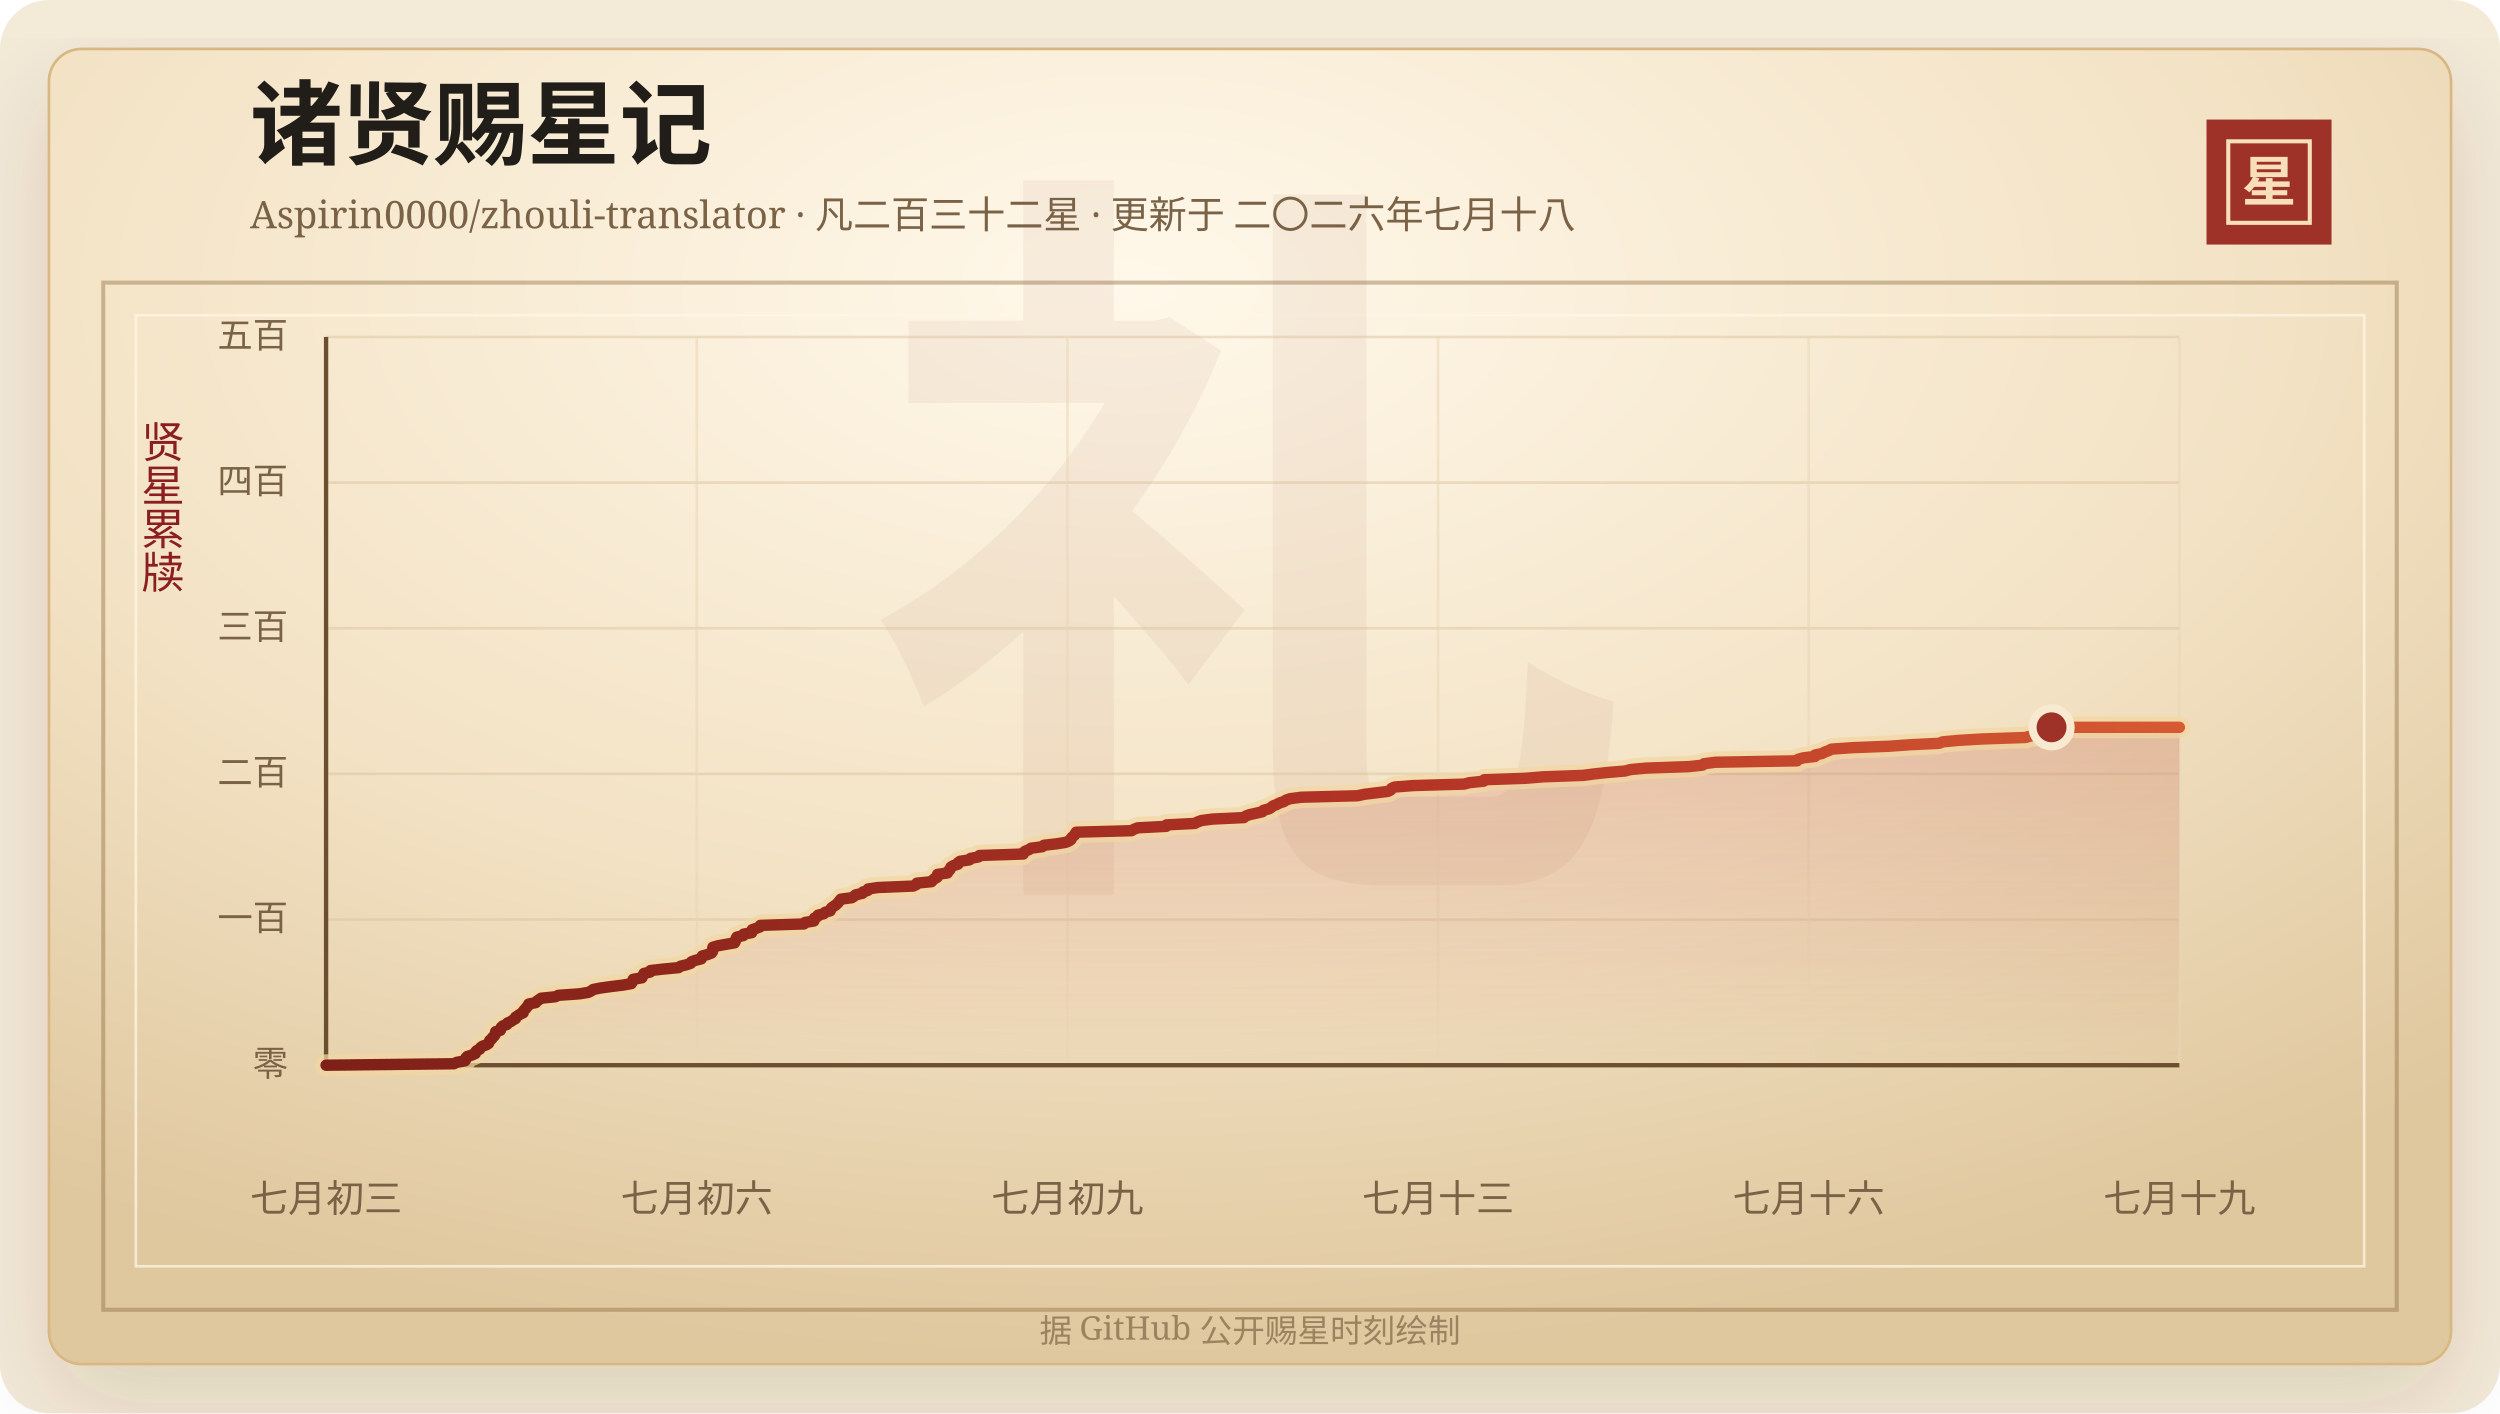
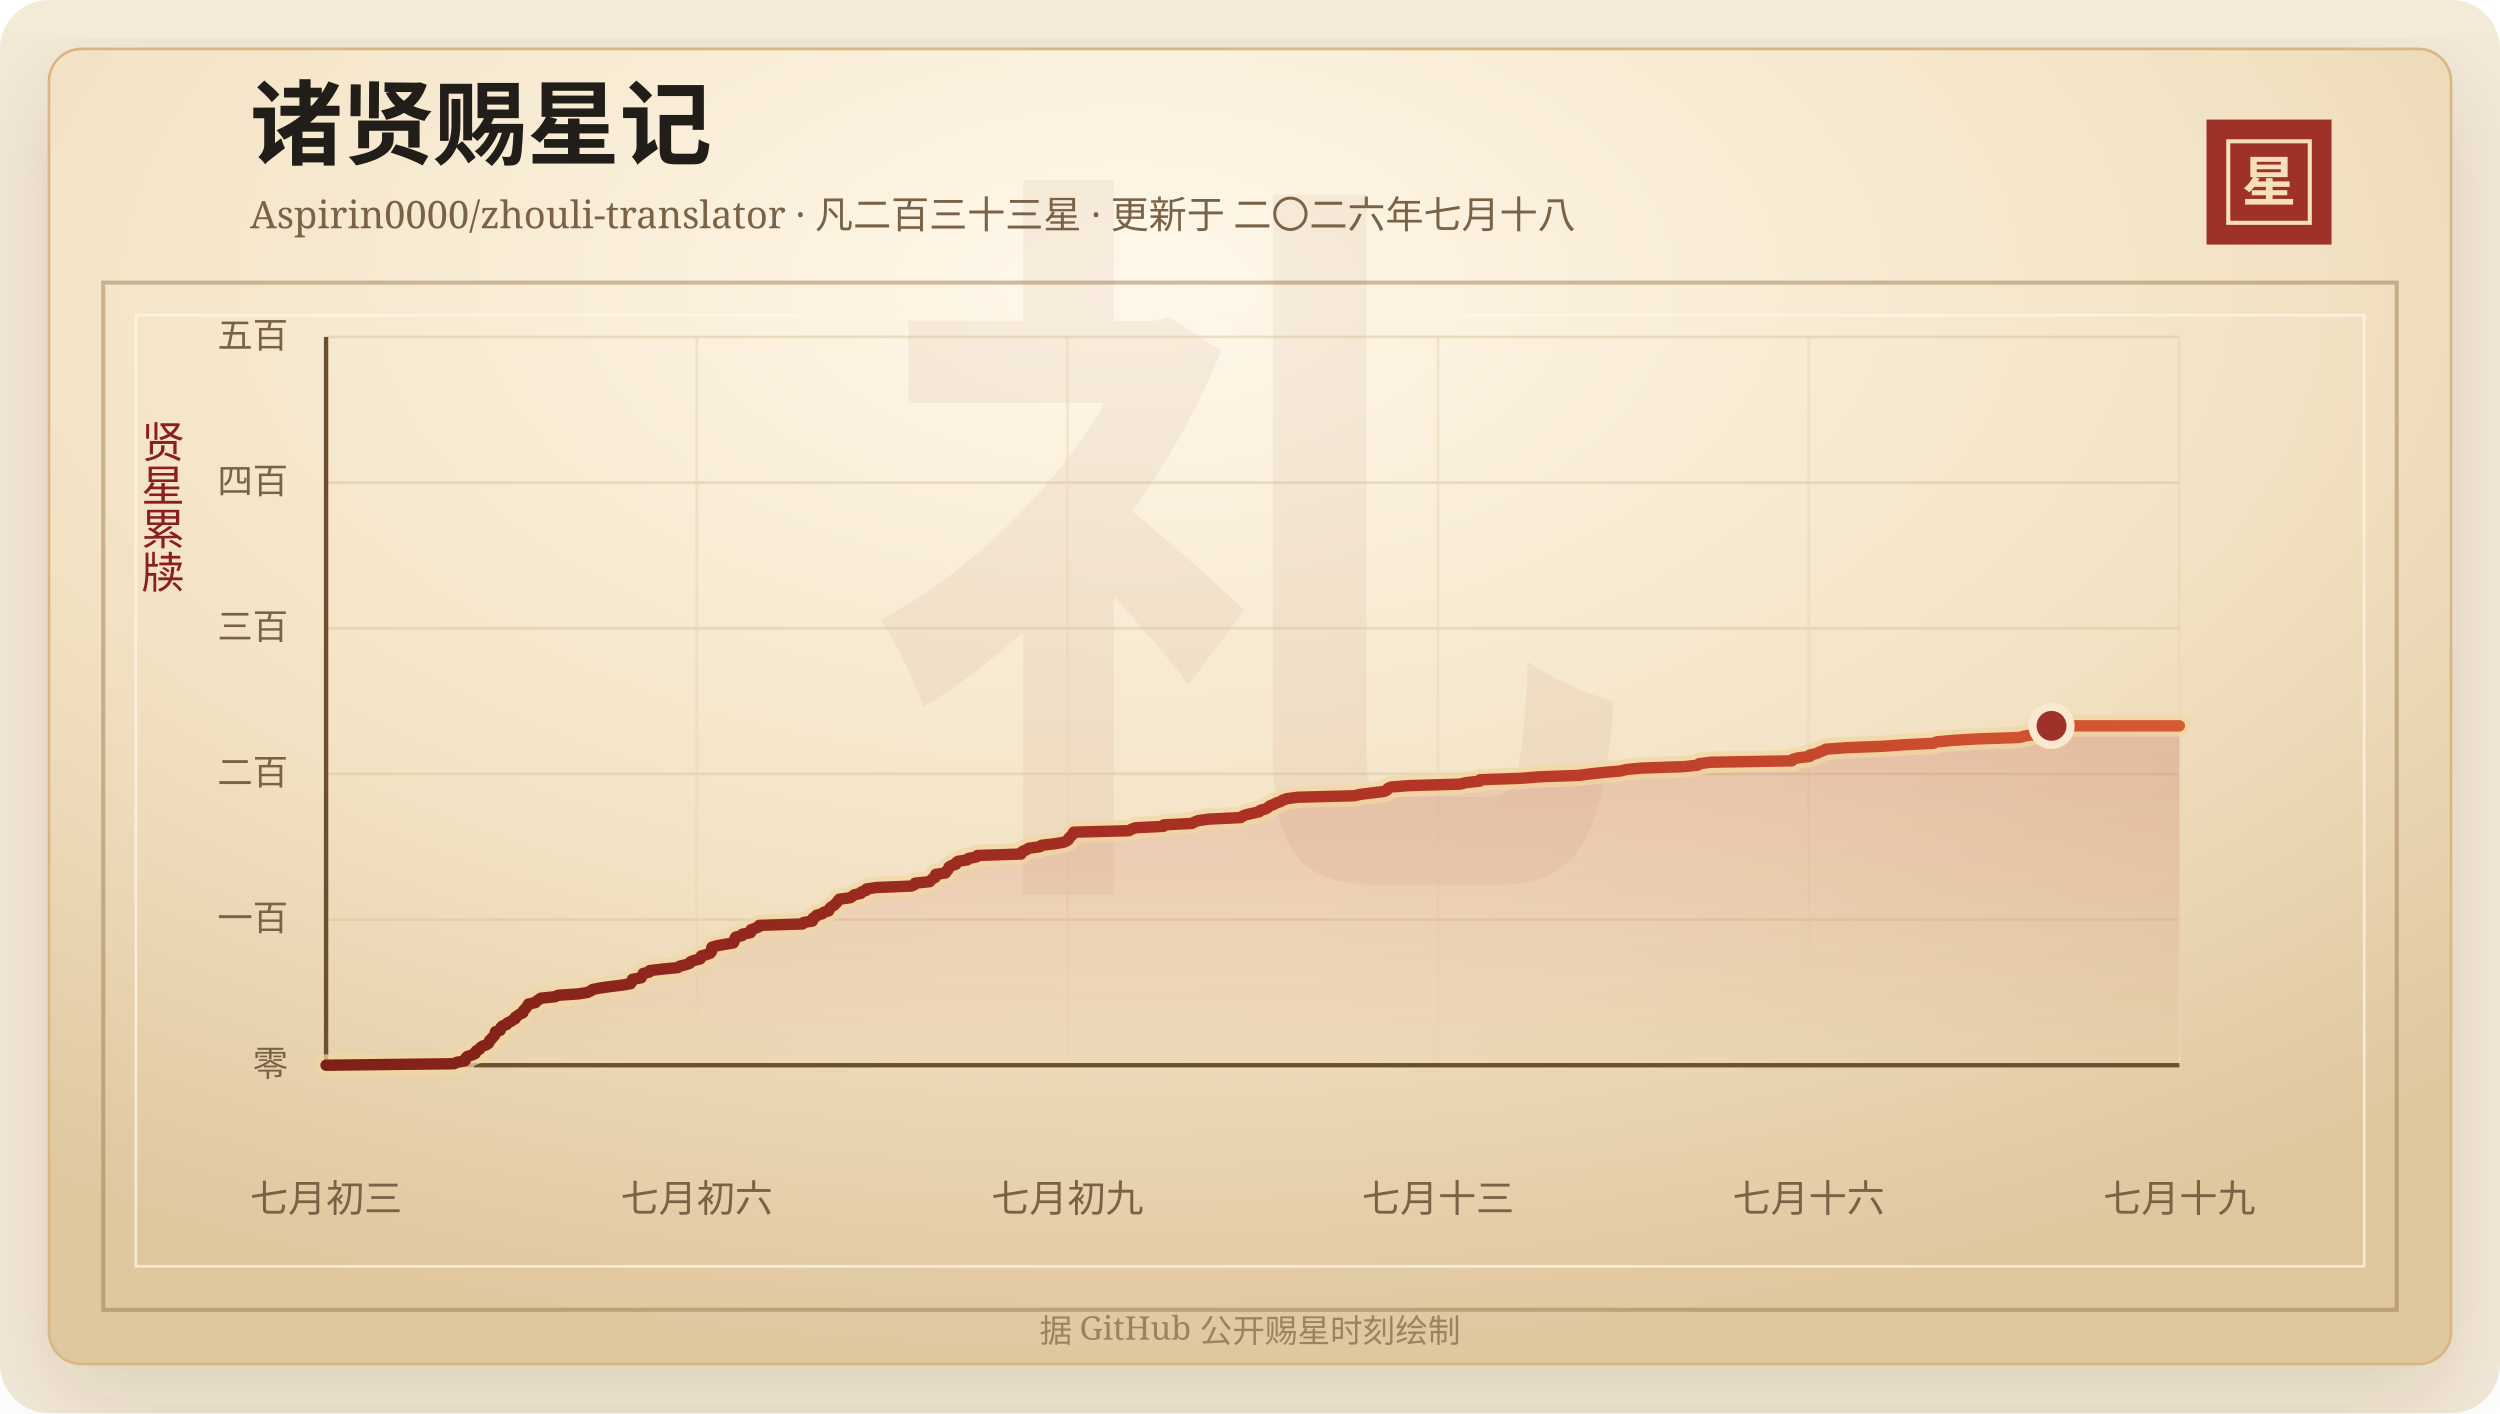
<svg xmlns="http://www.w3.org/2000/svg" width="920" height="520" viewBox="0 0 920 520" role="img" aria-labelledby="title desc">
  <defs>
    <linearGradient id="line" x1="0" x2="1" y1="0" y2="0">
      <stop offset="0%" stop-color="#7d2017" />
      <stop offset="58%" stop-color="#b33426" />
      <stop offset="100%" stop-color="#d65a32" />
    </linearGradient>
    <linearGradient id="area" x1="0" x2="0" y1="0" y2="1">
      <stop offset="0%" stop-color="#b33426" stop-opacity="0.2" />
      <stop offset="100%" stop-color="#b33426" stop-opacity="0" />
    </linearGradient>
    <radialGradient id="paper" cx="45%" cy="18%" r="82%">
      <stop offset="0%" stop-color="#fff8ea" />
      <stop offset="58%" stop-color="#f3e2c4" />
      <stop offset="100%" stop-color="#dfc79e" />
    </radialGradient>
    <filter id="shadow" x="-20%" y="-20%" width="140%" height="140%">
      <feDropShadow dx="0" dy="14" stdDeviation="18" flood-color="#3b2a20" flood-opacity="0.14" />
    </filter>
  </defs>
  <rect width="920" height="520" rx="18" fill="#f4ead8" />
  <rect x="18" y="18" width="884" height="484" rx="12" fill="url(#paper)" stroke="#d8b783" filter="url(#shadow)" />
  <rect x="38" y="104" width="844" height="378" fill="none" stroke="#8c6b3f" stroke-opacity="0.42" stroke-width="1.5" />
  <rect x="50" y="116" width="820" height="350" fill="none" stroke="#fff7e5" stroke-opacity="0.72" />
  <text x="460" y="304" text-anchor="middle" fill="#8c342a" fill-opacity="0.06" font-family="Songti SC, STSong, SimSun, serif" font-size="280" font-weight="700">礼</text>
  <text x="92" y="58" fill="#211d18" font-family="Songti SC, STSong, SimSun, serif" font-size="34" font-weight="700">诸贤赐星记</text>
-   <text x="92" y="84" fill="#7a6247" font-family="Songti SC, STSong, SimSun, serif" font-size="14.0">Aspirin0000/zhouli-translator · 凡二百三十二星 · 更新于 二〇二六年七月十八</text>
+   <text x="92" y="84" fill="#7a6247" font-family="Songti SC, STSong, SimSun, serif" font-size="14.0">Aspirin0000/zhouli-translator · 凡二百三十三星 · 更新于 二〇二六年七月十八</text>
  <rect x="812" y="44" width="46" height="46" fill="#9e3228" />
  <rect x="820" y="52" width="30" height="30" fill="none" stroke="#f6dfba" stroke-width="1.5" />
  <text x="835" y="74" text-anchor="middle" fill="#f6dfba" font-family="Songti SC, STSong, SimSun, serif" font-size="20" font-weight="700">星</text>
  <text x="60" y="166" text-anchor="middle" fill="#8b1e1e" font-family="Songti SC, STSong, SimSun, serif" font-size="16" writing-mode="vertical-rl">贤星累牍</text>
  <line x1="120" y1="392.00" x2="802" y2="392.00" stroke="#d9c29e" stroke-opacity="0.48" />
  <text x="106" y="396.00" text-anchor="end" fill="#7a6247" font-family="Songti SC, STSong, SimSun, serif" font-size="13">零</text>
  <line x1="120" y1="338.40" x2="802" y2="338.40" stroke="#d9c29e" stroke-opacity="0.48" />
  <text x="106" y="342.40" text-anchor="end" fill="#7a6247" font-family="Songti SC, STSong, SimSun, serif" font-size="13">一百</text>
  <line x1="120" y1="284.80" x2="802" y2="284.80" stroke="#d9c29e" stroke-opacity="0.48" />
  <text x="106" y="288.80" text-anchor="end" fill="#7a6247" font-family="Songti SC, STSong, SimSun, serif" font-size="13">二百</text>
  <line x1="120" y1="231.20" x2="802" y2="231.20" stroke="#d9c29e" stroke-opacity="0.48" />
  <text x="106" y="235.20" text-anchor="end" fill="#7a6247" font-family="Songti SC, STSong, SimSun, serif" font-size="13">三百</text>
  <line x1="120" y1="177.60" x2="802" y2="177.60" stroke="#d9c29e" stroke-opacity="0.48" />
  <text x="106" y="181.60" text-anchor="end" fill="#7a6247" font-family="Songti SC, STSong, SimSun, serif" font-size="13">四百</text>
  <line x1="120" y1="124.00" x2="802" y2="124.00" stroke="#d9c29e" stroke-opacity="0.48" />
  <text x="106" y="128.00" text-anchor="end" fill="#7a6247" font-family="Songti SC, STSong, SimSun, serif" font-size="13">五百</text>
  <line x1="120.00" y1="124" x2="120.00" y2="392" stroke="#ead6b7" stroke-opacity="0.54" />
  <text x="120.00" y="446" text-anchor="middle" fill="#7a6247" font-family="Songti SC, STSong, SimSun, serif" font-size="14">七月初三</text>
  <line x1="256.40" y1="124" x2="256.40" y2="392" stroke="#ead6b7" stroke-opacity="0.54" />
  <text x="256.40" y="446" text-anchor="middle" fill="#7a6247" font-family="Songti SC, STSong, SimSun, serif" font-size="14">七月初六</text>
  <line x1="392.80" y1="124" x2="392.80" y2="392" stroke="#ead6b7" stroke-opacity="0.54" />
  <text x="392.80" y="446" text-anchor="middle" fill="#7a6247" font-family="Songti SC, STSong, SimSun, serif" font-size="14">七月初九</text>
  <line x1="529.20" y1="124" x2="529.20" y2="392" stroke="#ead6b7" stroke-opacity="0.54" />
  <text x="529.20" y="446" text-anchor="middle" fill="#7a6247" font-family="Songti SC, STSong, SimSun, serif" font-size="14">七月十三</text>
  <line x1="665.60" y1="124" x2="665.60" y2="392" stroke="#ead6b7" stroke-opacity="0.54" />
  <text x="665.60" y="446" text-anchor="middle" fill="#7a6247" font-family="Songti SC, STSong, SimSun, serif" font-size="14">七月十六</text>
  <line x1="802.00" y1="124" x2="802.00" y2="392" stroke="#ead6b7" stroke-opacity="0.54" />
  <text x="802.00" y="446" text-anchor="middle" fill="#7a6247" font-family="Songti SC, STSong, SimSun, serif" font-size="14">七月十九</text>
  <line x1="120" y1="392" x2="802" y2="392" stroke="#6c4f2e" stroke-width="1.6" />
  <line x1="120" y1="124" x2="120" y2="392" stroke="#6c4f2e" stroke-width="1.6" />
-   <polygon points="120.00,392.00 120.00,392.00 167.03,391.46 168.08,390.93 171.09,390.39 171.41,389.86 171.45,389.32 171.97,388.78 173.69,388.25 174.91,387.71 174.97,387.18 175.43,386.64 176.54,386.10 176.81,385.57 177.48,385.03 178.98,384.50 179.80,383.96 180.02,383.42 180.23,382.89 180.92,382.35 181.22,381.82 181.86,381.28 182.21,380.74 182.29,380.21 182.40,379.67 184.15,379.14 184.23,378.60 184.47,378.06 185.05,377.53 186.55,376.99 186.77,376.46 187.99,375.92 188.75,375.38 189.73,374.85 189.74,374.31 190.57,373.78 191.34,373.24 192.53,372.70 192.54,372.17 192.98,371.63 193.54,371.10 193.87,370.56 194.45,370.02 194.57,369.49 197.18,368.95 197.57,368.42 198.40,367.88 199.13,367.34 204.34,366.81 205.49,366.27 213.16,365.74 216.49,365.20 217.57,364.66 218.27,364.13 221.00,363.59 224.78,363.06 229.20,362.52 232.31,361.98 232.68,361.45 232.83,360.91 233.02,360.38 236.22,359.84 236.33,359.30 236.87,358.77 236.99,358.23 239.26,357.70 239.39,357.16 244.09,356.62 249.70,356.09 250.45,355.55 252.68,355.02 254.19,354.48 254.46,353.94 255.84,353.41 258.03,352.87 258.33,352.34 258.43,351.80 260.41,351.26 261.80,350.73 262.20,350.19 262.24,349.66 262.25,349.12 262.36,348.58 264.17,348.05 267.17,347.51 270.31,346.98 270.59,346.44 270.75,345.90 270.85,345.37 271.18,344.83 273.53,344.30 273.65,343.76 276.63,343.22 276.67,342.69 276.81,342.15 278.31,341.62 279.71,341.08 279.81,340.54 295.84,340.01 296.23,339.47 299.49,338.94 299.69,338.40 299.74,337.86 300.77,337.33 301.02,336.79 303.14,336.26 303.66,335.72 305.52,335.18 305.71,334.65 306.00,334.11 306.73,333.58 307.56,333.04 308.13,332.50 308.61,331.97 309.01,331.43 309.45,330.90 313.46,330.36 314.28,329.82 314.91,329.29 317.37,328.75 317.64,328.22 319.35,327.68 319.48,327.14 323.04,326.61 336.04,326.07 337.19,325.54 337.43,325.00 342.79,324.46 343.24,323.93 343.80,323.39 344.85,322.86 344.99,322.32 345.01,321.78 348.66,321.25 348.77,320.71 349.48,320.18 349.75,319.64 349.93,319.10 350.80,318.57 352.51,318.03 352.55,317.50 353.27,316.96 356.74,316.42 357.17,315.89 360.08,315.35 360.44,314.82 376.56,314.28 376.60,313.74 377.31,313.21 378.65,312.67 379.44,312.14 383.52,311.60 384.14,311.06 388.78,310.53 392.17,309.99 393.46,309.46 394.14,308.92 394.26,308.38 394.83,307.85 395.45,307.31 395.70,306.78 396.04,306.24 416.35,305.70 417.32,305.17 418.71,304.63 429.17,304.10 429.25,303.56 439.69,303.02 440.68,302.49 442.13,301.95 446.20,301.42 457.72,300.88 458.34,300.34 459.76,299.81 462.17,299.27 464.52,298.74 464.96,298.20 466.96,297.66 467.82,297.13 468.44,296.59 469.83,296.06 470.80,295.52 472.46,294.98 473.25,294.45 474.79,293.91 478.90,293.38 499.55,292.84 502.07,292.30 506.40,291.77 510.77,291.23 511.81,290.70 512.07,290.16 513.23,289.62 520.09,289.09 538.82,288.55 540.78,288.02 545.98,287.48 546.19,286.94 561.39,286.41 567.90,285.87 582.53,285.34 586.67,284.80 591.76,284.26 598.03,283.73 600.09,283.19 605.78,282.66 621.50,282.12 626.50,281.58 627.07,281.05 631.17,280.51 661.34,279.98 661.65,279.44 663.54,278.90 667.93,278.37 667.94,277.83 670.49,277.30 671.50,276.76 672.96,276.22 673.95,275.69 681.49,275.15 694.98,274.62 702.67,274.08 713.59,273.54 714.84,273.01 720.60,272.47 729.48,271.94 745.33,271.40 747.22,270.86 750.68,270.33 751.11,269.79 751.26,269.26 752.83,268.72 752.99,268.18 754.97,267.65 802.00,267.65 802.00,392.00" fill="url(#area)" />
-   <polyline points="120.00,392.00 167.03,391.46 168.08,390.93 171.09,390.39 171.41,389.86 171.45,389.32 171.97,388.78 173.69,388.25 174.91,387.71 174.97,387.18 175.43,386.64 176.54,386.10 176.81,385.57 177.48,385.03 178.98,384.50 179.80,383.96 180.02,383.42 180.23,382.89 180.92,382.35 181.22,381.82 181.86,381.28 182.21,380.74 182.29,380.21 182.40,379.67 184.15,379.14 184.23,378.60 184.47,378.06 185.05,377.53 186.55,376.99 186.77,376.46 187.99,375.92 188.75,375.38 189.73,374.85 189.74,374.31 190.57,373.78 191.34,373.24 192.53,372.70 192.54,372.17 192.98,371.63 193.54,371.10 193.87,370.56 194.45,370.02 194.57,369.49 197.18,368.95 197.57,368.42 198.40,367.88 199.13,367.34 204.34,366.81 205.49,366.27 213.16,365.74 216.49,365.20 217.57,364.66 218.27,364.13 221.00,363.59 224.78,363.06 229.20,362.52 232.31,361.98 232.68,361.45 232.83,360.91 233.02,360.38 236.22,359.84 236.33,359.30 236.87,358.77 236.99,358.23 239.26,357.70 239.39,357.16 244.09,356.62 249.70,356.09 250.45,355.55 252.68,355.02 254.19,354.48 254.46,353.94 255.84,353.41 258.03,352.87 258.33,352.34 258.43,351.80 260.41,351.26 261.80,350.73 262.20,350.19 262.24,349.66 262.25,349.12 262.36,348.58 264.17,348.05 267.17,347.51 270.31,346.98 270.59,346.44 270.75,345.90 270.85,345.37 271.18,344.83 273.53,344.30 273.65,343.76 276.63,343.22 276.67,342.69 276.81,342.15 278.31,341.62 279.71,341.08 279.81,340.54 295.84,340.01 296.23,339.47 299.49,338.94 299.69,338.40 299.74,337.86 300.77,337.33 301.02,336.79 303.14,336.26 303.66,335.72 305.52,335.18 305.71,334.65 306.00,334.11 306.73,333.58 307.56,333.04 308.13,332.50 308.61,331.97 309.01,331.43 309.45,330.90 313.46,330.36 314.28,329.82 314.91,329.29 317.37,328.75 317.64,328.22 319.35,327.68 319.48,327.14 323.04,326.61 336.04,326.07 337.19,325.54 337.43,325.00 342.79,324.46 343.24,323.93 343.80,323.39 344.85,322.86 344.99,322.32 345.01,321.78 348.66,321.25 348.77,320.71 349.48,320.18 349.75,319.64 349.93,319.10 350.80,318.57 352.51,318.03 352.55,317.50 353.27,316.96 356.74,316.42 357.17,315.89 360.08,315.35 360.44,314.82 376.56,314.28 376.60,313.74 377.31,313.21 378.65,312.67 379.44,312.14 383.52,311.60 384.14,311.06 388.78,310.53 392.17,309.99 393.46,309.46 394.14,308.92 394.26,308.38 394.83,307.85 395.45,307.31 395.70,306.78 396.04,306.24 416.35,305.70 417.32,305.17 418.71,304.63 429.17,304.10 429.25,303.56 439.69,303.02 440.68,302.49 442.13,301.95 446.20,301.42 457.72,300.88 458.34,300.34 459.76,299.81 462.17,299.27 464.52,298.74 464.96,298.20 466.96,297.66 467.82,297.13 468.44,296.59 469.83,296.06 470.80,295.52 472.46,294.98 473.25,294.45 474.79,293.91 478.90,293.38 499.55,292.84 502.07,292.30 506.40,291.77 510.77,291.23 511.81,290.70 512.07,290.16 513.23,289.62 520.09,289.09 538.82,288.55 540.78,288.02 545.98,287.48 546.19,286.94 561.39,286.41 567.90,285.87 582.53,285.34 586.67,284.80 591.76,284.26 598.03,283.73 600.09,283.19 605.78,282.66 621.50,282.12 626.50,281.58 627.07,281.05 631.17,280.51 661.34,279.98 661.65,279.44 663.54,278.90 667.93,278.37 667.94,277.83 670.49,277.30 671.50,276.76 672.96,276.22 673.95,275.69 681.49,275.15 694.98,274.62 702.67,274.08 713.59,273.54 714.84,273.01 720.60,272.47 729.48,271.94 745.33,271.40 747.22,270.86 750.68,270.33 751.11,269.79 751.26,269.26 752.83,268.72 752.99,268.18 754.97,267.65 802.00,267.65" fill="none" stroke="#f3d7a2" stroke-width="8" stroke-linecap="round" stroke-linejoin="round" opacity="0.72" />
-   <polyline points="120.00,392.00 167.03,391.46 168.08,390.93 171.09,390.39 171.41,389.86 171.45,389.32 171.97,388.78 173.69,388.25 174.91,387.71 174.97,387.18 175.43,386.64 176.54,386.10 176.81,385.57 177.48,385.03 178.98,384.50 179.80,383.96 180.02,383.42 180.23,382.89 180.92,382.35 181.22,381.82 181.86,381.28 182.21,380.74 182.29,380.21 182.40,379.67 184.15,379.14 184.23,378.60 184.47,378.06 185.05,377.53 186.55,376.99 186.77,376.46 187.99,375.92 188.75,375.38 189.73,374.85 189.74,374.31 190.57,373.78 191.34,373.24 192.53,372.70 192.54,372.17 192.98,371.63 193.54,371.10 193.87,370.56 194.45,370.02 194.57,369.49 197.18,368.95 197.57,368.42 198.40,367.88 199.13,367.34 204.34,366.81 205.49,366.27 213.16,365.74 216.49,365.20 217.57,364.66 218.27,364.13 221.00,363.59 224.78,363.06 229.20,362.52 232.31,361.98 232.68,361.45 232.83,360.91 233.02,360.38 236.22,359.84 236.33,359.30 236.87,358.77 236.99,358.23 239.26,357.70 239.39,357.16 244.09,356.62 249.70,356.09 250.45,355.55 252.68,355.02 254.19,354.48 254.46,353.94 255.84,353.41 258.03,352.87 258.33,352.34 258.43,351.80 260.41,351.26 261.80,350.73 262.20,350.19 262.24,349.66 262.25,349.12 262.36,348.58 264.17,348.05 267.17,347.51 270.31,346.98 270.59,346.44 270.75,345.90 270.85,345.37 271.18,344.83 273.53,344.30 273.65,343.76 276.63,343.22 276.67,342.69 276.81,342.15 278.31,341.62 279.71,341.08 279.81,340.54 295.84,340.01 296.23,339.47 299.49,338.94 299.69,338.40 299.74,337.86 300.77,337.33 301.02,336.79 303.14,336.26 303.66,335.72 305.52,335.18 305.71,334.65 306.00,334.11 306.73,333.58 307.56,333.04 308.13,332.50 308.61,331.97 309.01,331.43 309.45,330.90 313.46,330.36 314.28,329.82 314.91,329.29 317.37,328.75 317.64,328.22 319.35,327.68 319.48,327.14 323.04,326.61 336.04,326.07 337.19,325.54 337.43,325.00 342.79,324.46 343.24,323.93 343.80,323.39 344.85,322.86 344.99,322.32 345.01,321.78 348.66,321.25 348.77,320.71 349.48,320.18 349.75,319.64 349.93,319.10 350.80,318.57 352.51,318.03 352.55,317.50 353.27,316.96 356.74,316.42 357.17,315.89 360.08,315.35 360.44,314.82 376.56,314.28 376.60,313.74 377.31,313.21 378.65,312.67 379.44,312.14 383.52,311.60 384.14,311.06 388.78,310.53 392.17,309.99 393.46,309.46 394.14,308.92 394.26,308.38 394.83,307.85 395.45,307.31 395.70,306.78 396.04,306.24 416.35,305.70 417.32,305.17 418.71,304.63 429.17,304.10 429.25,303.56 439.69,303.02 440.68,302.49 442.13,301.95 446.20,301.42 457.72,300.88 458.34,300.34 459.76,299.81 462.17,299.27 464.52,298.74 464.96,298.20 466.96,297.66 467.82,297.13 468.44,296.59 469.83,296.06 470.80,295.52 472.46,294.98 473.25,294.45 474.79,293.91 478.90,293.38 499.55,292.84 502.07,292.30 506.40,291.77 510.77,291.23 511.81,290.70 512.07,290.16 513.23,289.62 520.09,289.09 538.82,288.55 540.78,288.02 545.98,287.48 546.19,286.94 561.39,286.41 567.90,285.87 582.53,285.34 586.67,284.80 591.76,284.26 598.03,283.73 600.09,283.19 605.78,282.66 621.50,282.12 626.50,281.58 627.07,281.05 631.17,280.51 661.34,279.98 661.65,279.44 663.54,278.90 667.93,278.37 667.94,277.83 670.49,277.30 671.50,276.76 672.96,276.22 673.95,275.69 681.49,275.15 694.98,274.62 702.67,274.08 713.59,273.54 714.84,273.01 720.60,272.47 729.48,271.94 745.33,271.40 747.22,270.86 750.68,270.33 751.11,269.79 751.26,269.26 752.83,268.72 752.99,268.18 754.97,267.65 802.00,267.65" fill="none" stroke="url(#line)" stroke-width="4.2" stroke-linecap="round" stroke-linejoin="round" />
-   <circle cx="754.97" cy="267.65" r="7" fill="#9e3228" stroke="#f7ead1" stroke-width="3" />
+   <polygon points="120.00,392.00 120.00,392.00 167.03,391.46 168.08,390.93 171.08,390.39 171.39,389.86 171.43,389.32 171.95,388.78 173.66,388.25 174.88,387.71 174.93,387.18 175.40,386.64 176.50,386.10 176.77,385.57 177.44,385.03 178.94,384.50 179.75,383.96 179.97,383.42 180.18,382.89 180.87,382.35 181.16,381.82 181.80,381.28 182.15,380.74 182.23,380.21 182.34,379.67 184.08,379.14 184.16,378.60 184.40,378.06 184.98,377.53 186.47,376.99 186.69,376.46 187.91,375.92 188.67,375.38 189.64,374.85 189.66,374.31 190.48,373.78 191.25,373.24 192.43,372.70 192.44,372.17 192.88,371.63 193.44,371.10 193.77,370.56 194.34,370.02 194.47,369.49 197.07,368.95 197.45,368.42 198.28,367.88 199.00,367.34 204.20,366.81 205.34,366.27 212.98,365.74 216.29,365.20 217.37,364.66 218.07,364.13 220.79,363.59 224.55,363.06 228.96,362.52 232.05,361.98 232.43,361.45 232.57,360.91 232.76,360.38 235.95,359.84 236.06,359.30 236.60,358.77 236.72,358.23 238.98,357.70 239.11,357.16 243.80,356.62 249.37,356.09 250.13,355.55 252.35,355.02 253.85,354.48 254.12,353.94 255.50,353.41 257.67,352.87 257.98,352.34 258.07,351.80 260.05,351.26 261.44,350.73 261.83,350.19 261.87,349.66 261.88,349.12 261.99,348.58 263.79,348.05 266.78,347.51 269.91,346.98 270.19,346.44 270.34,345.90 270.44,345.37 270.77,344.83 273.11,344.30 273.24,343.76 276.20,343.22 276.24,342.69 276.38,342.15 277.88,341.62 279.27,341.08 279.37,340.54 295.34,340.01 295.73,339.47 298.97,338.94 299.18,338.40 299.23,337.86 300.25,337.33 300.50,336.79 302.61,336.26 303.13,335.72 304.98,335.18 305.17,334.65 305.46,334.11 306.19,333.58 307.02,333.04 307.58,332.50 308.06,331.97 308.46,331.43 308.89,330.90 312.89,330.36 313.71,329.82 314.33,329.29 316.79,328.75 317.05,328.22 318.76,327.68 318.89,327.14 322.43,326.61 335.39,326.07 336.52,325.54 336.76,325.00 342.11,324.46 342.55,323.93 343.11,323.39 344.16,322.86 344.30,322.32 344.32,321.78 347.96,321.25 348.06,320.71 348.77,320.18 349.04,319.64 349.22,319.10 350.09,318.57 351.79,318.03 351.83,317.50 352.54,316.96 356.00,316.42 356.43,315.89 359.33,315.35 359.69,314.82 375.74,314.28 375.79,313.74 376.50,313.21 377.82,312.67 378.61,312.14 382.68,311.60 383.30,311.06 387.92,310.53 391.29,309.99 392.58,309.46 393.26,308.92 393.38,308.38 393.95,307.85 394.56,307.31 394.82,306.78 395.15,306.24 415.38,305.70 416.35,305.17 417.73,304.63 428.15,304.10 428.23,303.56 438.63,303.02 439.62,302.49 441.06,301.95 445.12,301.42 456.59,300.88 457.21,300.34 458.62,299.81 461.02,299.27 463.36,298.74 463.80,298.20 465.80,297.66 466.66,297.13 467.27,296.59 468.65,296.06 469.62,295.52 471.27,294.98 472.06,294.45 473.60,293.91 477.69,293.38 498.26,292.84 500.77,292.30 505.08,291.77 509.43,291.23 510.47,290.70 510.73,290.16 511.88,289.62 518.72,289.09 537.38,288.55 539.33,288.02 544.51,287.48 544.71,286.94 559.86,286.41 566.35,285.87 580.91,285.34 585.04,284.80 590.11,284.26 596.35,283.73 598.41,283.19 604.07,282.66 619.73,282.12 624.71,281.58 625.28,281.05 629.37,280.51 659.42,279.98 659.73,279.44 661.61,278.90 665.99,278.37 665.99,277.83 668.53,277.30 669.54,276.76 670.99,276.22 671.98,275.69 679.49,275.15 692.93,274.62 700.59,274.08 711.46,273.54 712.71,273.01 718.45,272.47 727.29,271.94 743.08,271.40 744.97,270.86 748.41,270.33 748.84,269.79 748.99,269.26 750.56,268.72 750.71,268.18 752.68,267.65 754.97,267.11 802.00,267.11 802.00,392.00" fill="url(#area)" />
+   <polyline points="120.00,392.00 167.03,391.46 168.08,390.93 171.08,390.39 171.39,389.86 171.43,389.32 171.95,388.78 173.66,388.25 174.88,387.71 174.93,387.18 175.40,386.64 176.50,386.10 176.77,385.57 177.44,385.03 178.94,384.50 179.75,383.96 179.97,383.42 180.18,382.89 180.87,382.35 181.16,381.82 181.80,381.28 182.15,380.74 182.23,380.21 182.34,379.67 184.08,379.14 184.16,378.60 184.40,378.06 184.98,377.53 186.47,376.99 186.69,376.46 187.91,375.92 188.67,375.38 189.64,374.85 189.66,374.31 190.48,373.78 191.25,373.24 192.43,372.70 192.44,372.17 192.88,371.63 193.44,371.10 193.77,370.56 194.34,370.02 194.47,369.49 197.07,368.95 197.45,368.42 198.28,367.88 199.00,367.34 204.20,366.81 205.34,366.27 212.98,365.74 216.29,365.20 217.37,364.66 218.07,364.13 220.79,363.59 224.55,363.06 228.96,362.52 232.05,361.98 232.43,361.45 232.57,360.91 232.76,360.38 235.95,359.84 236.06,359.30 236.60,358.77 236.72,358.23 238.98,357.70 239.11,357.16 243.80,356.62 249.37,356.09 250.13,355.55 252.35,355.02 253.85,354.48 254.12,353.94 255.50,353.41 257.67,352.87 257.98,352.34 258.07,351.80 260.05,351.26 261.44,350.73 261.83,350.19 261.87,349.66 261.88,349.12 261.99,348.58 263.79,348.05 266.78,347.51 269.91,346.98 270.19,346.44 270.34,345.90 270.44,345.37 270.77,344.83 273.11,344.30 273.24,343.76 276.20,343.22 276.24,342.69 276.38,342.15 277.88,341.62 279.27,341.08 279.37,340.54 295.34,340.01 295.73,339.47 298.97,338.94 299.18,338.40 299.23,337.86 300.25,337.33 300.50,336.79 302.61,336.26 303.13,335.72 304.98,335.18 305.17,334.65 305.46,334.11 306.19,333.58 307.02,333.04 307.58,332.50 308.06,331.97 308.46,331.43 308.89,330.90 312.89,330.36 313.71,329.82 314.33,329.29 316.79,328.75 317.05,328.22 318.76,327.68 318.89,327.14 322.43,326.61 335.39,326.07 336.52,325.54 336.76,325.00 342.11,324.46 342.55,323.93 343.11,323.39 344.16,322.86 344.30,322.32 344.32,321.78 347.96,321.25 348.06,320.71 348.77,320.18 349.04,319.64 349.22,319.10 350.09,318.57 351.79,318.03 351.83,317.50 352.54,316.96 356.00,316.42 356.43,315.89 359.33,315.35 359.69,314.82 375.74,314.28 375.79,313.74 376.50,313.21 377.82,312.67 378.61,312.14 382.68,311.60 383.30,311.06 387.92,310.53 391.29,309.99 392.58,309.46 393.26,308.92 393.38,308.38 393.95,307.85 394.56,307.31 394.82,306.78 395.15,306.24 415.38,305.70 416.35,305.17 417.73,304.63 428.15,304.10 428.23,303.56 438.63,303.02 439.62,302.49 441.06,301.95 445.12,301.42 456.59,300.88 457.21,300.34 458.62,299.81 461.02,299.27 463.36,298.74 463.80,298.20 465.80,297.66 466.66,297.13 467.27,296.59 468.65,296.06 469.62,295.52 471.27,294.98 472.06,294.45 473.60,293.91 477.69,293.38 498.26,292.84 500.77,292.30 505.08,291.77 509.43,291.23 510.47,290.70 510.73,290.16 511.88,289.62 518.72,289.09 537.38,288.55 539.33,288.02 544.51,287.48 544.71,286.94 559.86,286.41 566.35,285.87 580.91,285.34 585.04,284.80 590.11,284.26 596.35,283.73 598.41,283.19 604.07,282.66 619.73,282.12 624.71,281.58 625.28,281.05 629.37,280.51 659.42,279.98 659.73,279.44 661.61,278.90 665.99,278.37 665.99,277.83 668.53,277.30 669.54,276.76 670.99,276.22 671.98,275.69 679.49,275.15 692.93,274.62 700.59,274.08 711.46,273.54 712.71,273.01 718.45,272.47 727.29,271.94 743.08,271.40 744.97,270.86 748.41,270.33 748.84,269.79 748.99,269.26 750.56,268.72 750.71,268.18 752.68,267.65 754.97,267.11 802.00,267.11" fill="none" stroke="#f3d7a2" stroke-width="8" stroke-linecap="round" stroke-linejoin="round" opacity="0.72" />
+   <polyline points="120.00,392.00 167.03,391.46 168.08,390.93 171.08,390.39 171.39,389.86 171.43,389.32 171.95,388.78 173.66,388.25 174.88,387.71 174.93,387.18 175.40,386.64 176.50,386.10 176.77,385.57 177.44,385.03 178.94,384.50 179.75,383.96 179.97,383.42 180.18,382.89 180.87,382.35 181.16,381.82 181.80,381.28 182.15,380.74 182.23,380.21 182.34,379.67 184.08,379.14 184.16,378.60 184.40,378.06 184.98,377.53 186.47,376.99 186.69,376.46 187.91,375.92 188.67,375.38 189.64,374.85 189.66,374.31 190.48,373.78 191.25,373.24 192.43,372.70 192.44,372.17 192.88,371.63 193.44,371.10 193.77,370.56 194.34,370.02 194.47,369.49 197.07,368.95 197.45,368.42 198.28,367.88 199.00,367.34 204.20,366.81 205.34,366.27 212.98,365.74 216.29,365.20 217.37,364.66 218.07,364.13 220.79,363.59 224.55,363.06 228.96,362.52 232.05,361.98 232.43,361.45 232.57,360.91 232.76,360.38 235.95,359.84 236.06,359.30 236.60,358.77 236.72,358.23 238.98,357.70 239.11,357.16 243.80,356.62 249.37,356.09 250.13,355.55 252.35,355.02 253.85,354.48 254.12,353.94 255.50,353.41 257.67,352.87 257.98,352.34 258.07,351.80 260.05,351.26 261.44,350.73 261.83,350.19 261.87,349.66 261.88,349.12 261.99,348.58 263.79,348.05 266.78,347.51 269.91,346.98 270.19,346.44 270.34,345.90 270.44,345.37 270.77,344.83 273.11,344.30 273.24,343.76 276.20,343.22 276.24,342.69 276.38,342.15 277.88,341.62 279.27,341.08 279.37,340.54 295.34,340.01 295.73,339.47 298.97,338.94 299.18,338.40 299.23,337.86 300.25,337.33 300.50,336.79 302.61,336.26 303.13,335.72 304.98,335.18 305.17,334.65 305.46,334.11 306.19,333.58 307.02,333.04 307.58,332.50 308.06,331.97 308.46,331.43 308.89,330.90 312.89,330.36 313.71,329.82 314.33,329.29 316.79,328.75 317.05,328.22 318.76,327.68 318.89,327.14 322.43,326.61 335.39,326.07 336.52,325.54 336.76,325.00 342.11,324.46 342.55,323.93 343.11,323.39 344.16,322.86 344.30,322.32 344.32,321.78 347.96,321.25 348.06,320.71 348.77,320.18 349.04,319.64 349.22,319.10 350.09,318.57 351.79,318.03 351.83,317.50 352.54,316.96 356.00,316.42 356.43,315.89 359.33,315.35 359.69,314.82 375.74,314.28 375.79,313.74 376.50,313.21 377.82,312.67 378.61,312.14 382.68,311.60 383.30,311.06 387.92,310.53 391.29,309.99 392.58,309.46 393.26,308.92 393.38,308.38 393.95,307.85 394.56,307.31 394.82,306.78 395.15,306.24 415.38,305.70 416.35,305.17 417.73,304.63 428.15,304.10 428.23,303.56 438.63,303.02 439.62,302.49 441.06,301.95 445.12,301.42 456.59,300.88 457.21,300.34 458.62,299.81 461.02,299.27 463.36,298.74 463.80,298.20 465.80,297.66 466.66,297.13 467.27,296.59 468.65,296.06 469.62,295.52 471.27,294.98 472.06,294.45 473.60,293.91 477.69,293.38 498.26,292.84 500.77,292.30 505.08,291.77 509.43,291.23 510.47,290.70 510.73,290.16 511.88,289.62 518.72,289.09 537.38,288.55 539.33,288.02 544.51,287.48 544.71,286.94 559.86,286.41 566.35,285.87 580.91,285.34 585.04,284.80 590.11,284.26 596.35,283.73 598.41,283.19 604.07,282.66 619.73,282.12 624.71,281.58 625.28,281.05 629.37,280.51 659.42,279.98 659.73,279.44 661.61,278.90 665.99,278.37 665.99,277.83 668.53,277.30 669.54,276.76 670.99,276.22 671.98,275.69 679.49,275.15 692.93,274.62 700.59,274.08 711.46,273.54 712.71,273.01 718.45,272.47 727.29,271.94 743.08,271.40 744.97,270.86 748.41,270.33 748.84,269.79 748.99,269.26 750.56,268.72 750.71,268.18 752.68,267.65 754.97,267.11 802.00,267.11" fill="none" stroke="url(#line)" stroke-width="4.2" stroke-linecap="round" stroke-linejoin="round" />
+   <circle cx="754.97" cy="267.11" r="7" fill="#9e3228" stroke="#f7ead1" stroke-width="3" />
  <text x="460" y="494" text-anchor="middle" fill="#9b8361" font-family="Songti SC, STSong, SimSun, serif" font-size="12">据 GitHub 公开赐星时刻绘制</text>
</svg>
